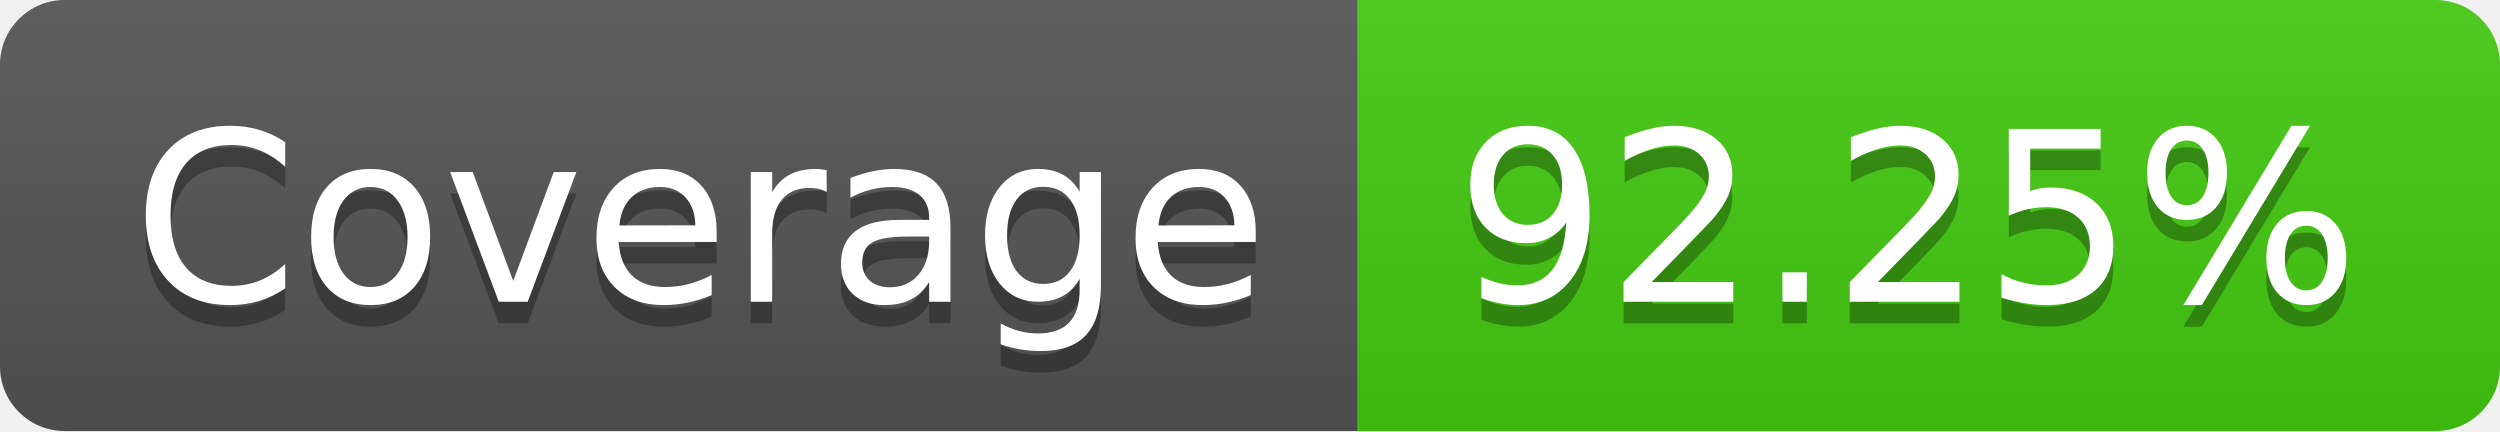
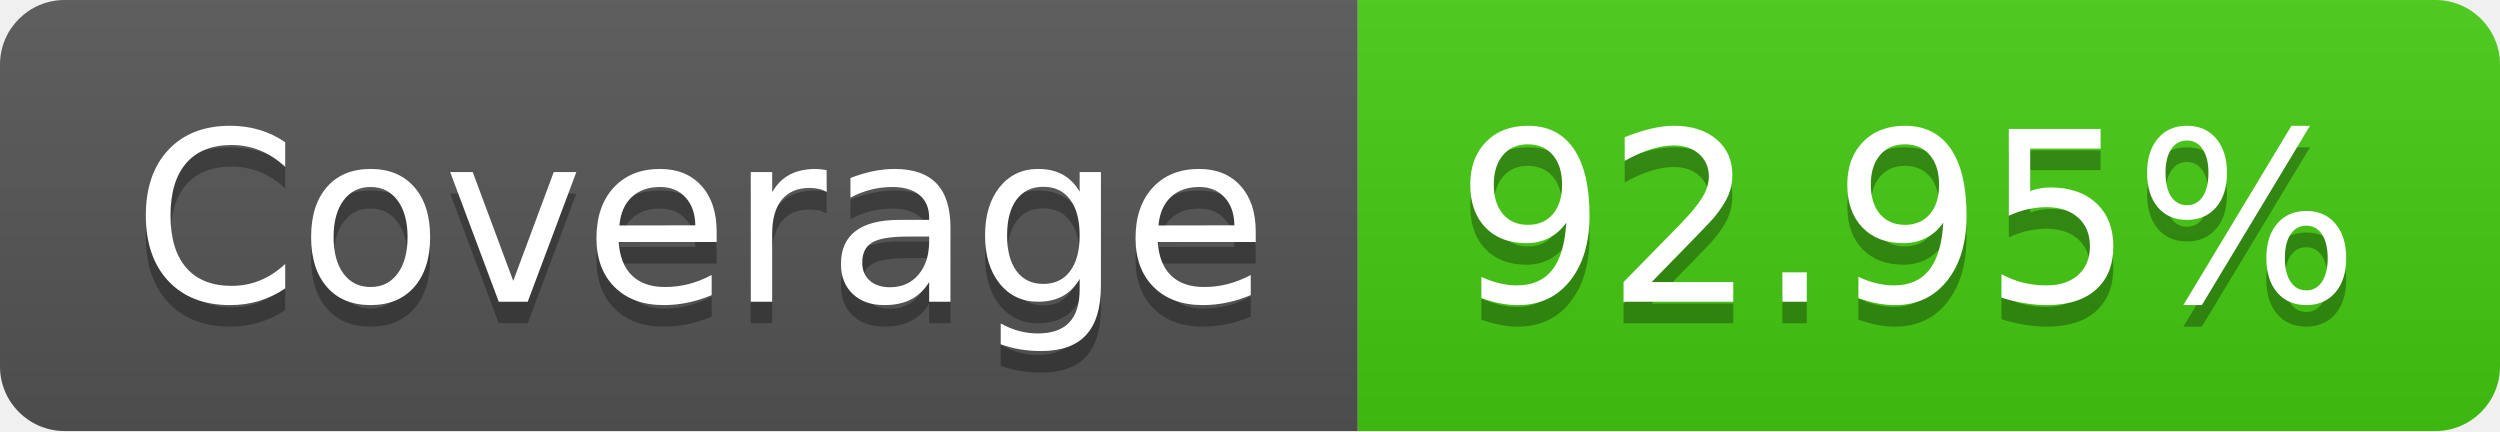
- <svg xmlns="http://www.w3.org/2000/svg" width="116" height="20" role="img" aria-label="Coverage: 92.25%">
+ <svg xmlns="http://www.w3.org/2000/svg" width="116" height="20" role="img" aria-label="Coverage: 92.95%">
  <linearGradient id="s" x2="0" y2="100%">
    <stop offset="0" stop-color="#bbb" stop-opacity=".1" />
    <stop offset="1" stop-opacity=".1" />
  </linearGradient>
  <clipPath id="r">
    <rect width="116" height="20" rx="3" fill="#fff" />
  </clipPath>
  <g clip-path="url(#r)">
    <rect width="63" height="20" fill="#555" />
    <rect x="63" width="53" height="20" fill="#4c1" />
    <rect width="116" height="20" fill="url(#s)" />
  </g>
  <g fill="#fff" text-anchor="middle" font-family="Verdana,Geneva,DejaVu Sans,sans-serif" text-rendering="geometricPrecision" font-size="110">
    <text aria-hidden="true" x="325" y="150" fill="#010101" fill-opacity=".3" transform="scale(.1)" textLength="530">Coverage</text>
    <text x="325" y="140" transform="scale(.1)" fill="#fff" textLength="530">Coverage</text>
-     <text aria-hidden="true" x="885" y="150" fill="#010101" fill-opacity=".3" transform="scale(.1)" textLength="430">92.25%</text>
-     <text x="885" y="140" transform="scale(.1)" fill="#fff" textLength="430">92.25%</text>
+     <text aria-hidden="true" x="885" y="150" fill="#010101" fill-opacity=".3" transform="scale(.1)" textLength="430">92.95%</text>
+     <text x="885" y="140" transform="scale(.1)" fill="#fff" textLength="430">92.95%</text>
  </g>
</svg>
